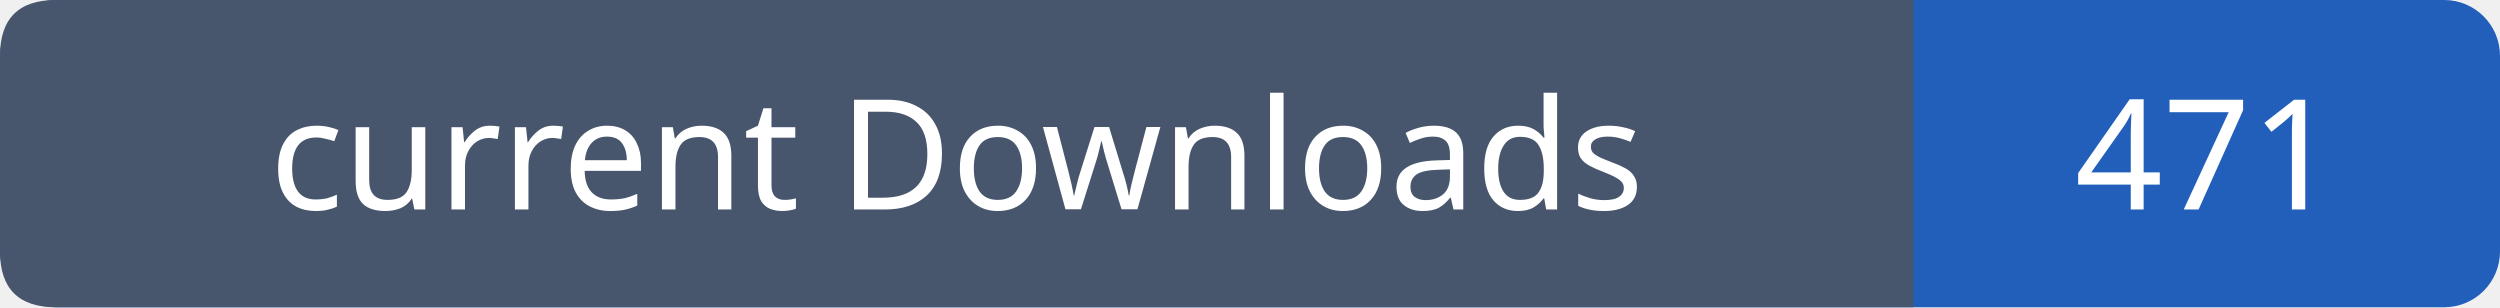
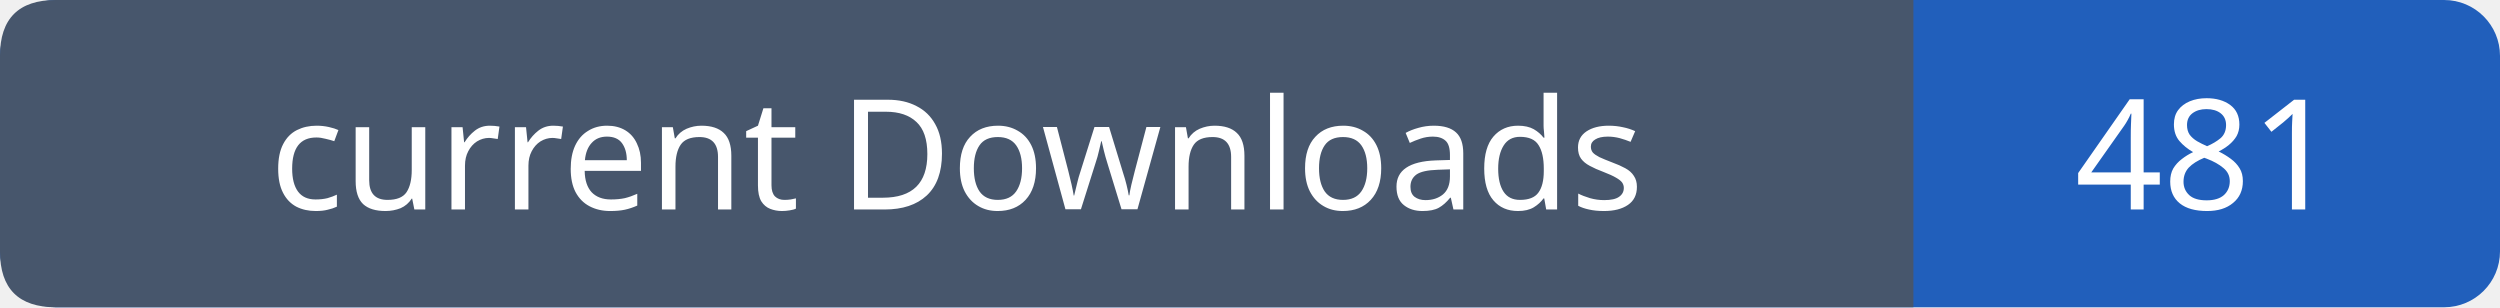
- <svg xmlns="http://www.w3.org/2000/svg" width="179" height="22" viewBox="0 0 179 22" role="img" aria-label="current Downloads: 471">
+ <svg xmlns="http://www.w3.org/2000/svg" width="179" height="22" viewBox="0 0 179 22" role="img" aria-label="current Downloads: 481">
  <rect width="179" height="22" rx="4" fill="#215fbb" />
  <path fill="#47566c" d="M4 0h133v22H4q-4 0-4-4V4q0-4 4-4" />
  <g font-family="Verdana,sans-serif" font-size="11" fill="white" text-anchor="middle">
    <text x="68.5" y="15">current Downloads</text>
-     <text x="158.0" y="15">471</text>
+     <text x="158.0" y="15">481</text>
  </g>
</svg>
